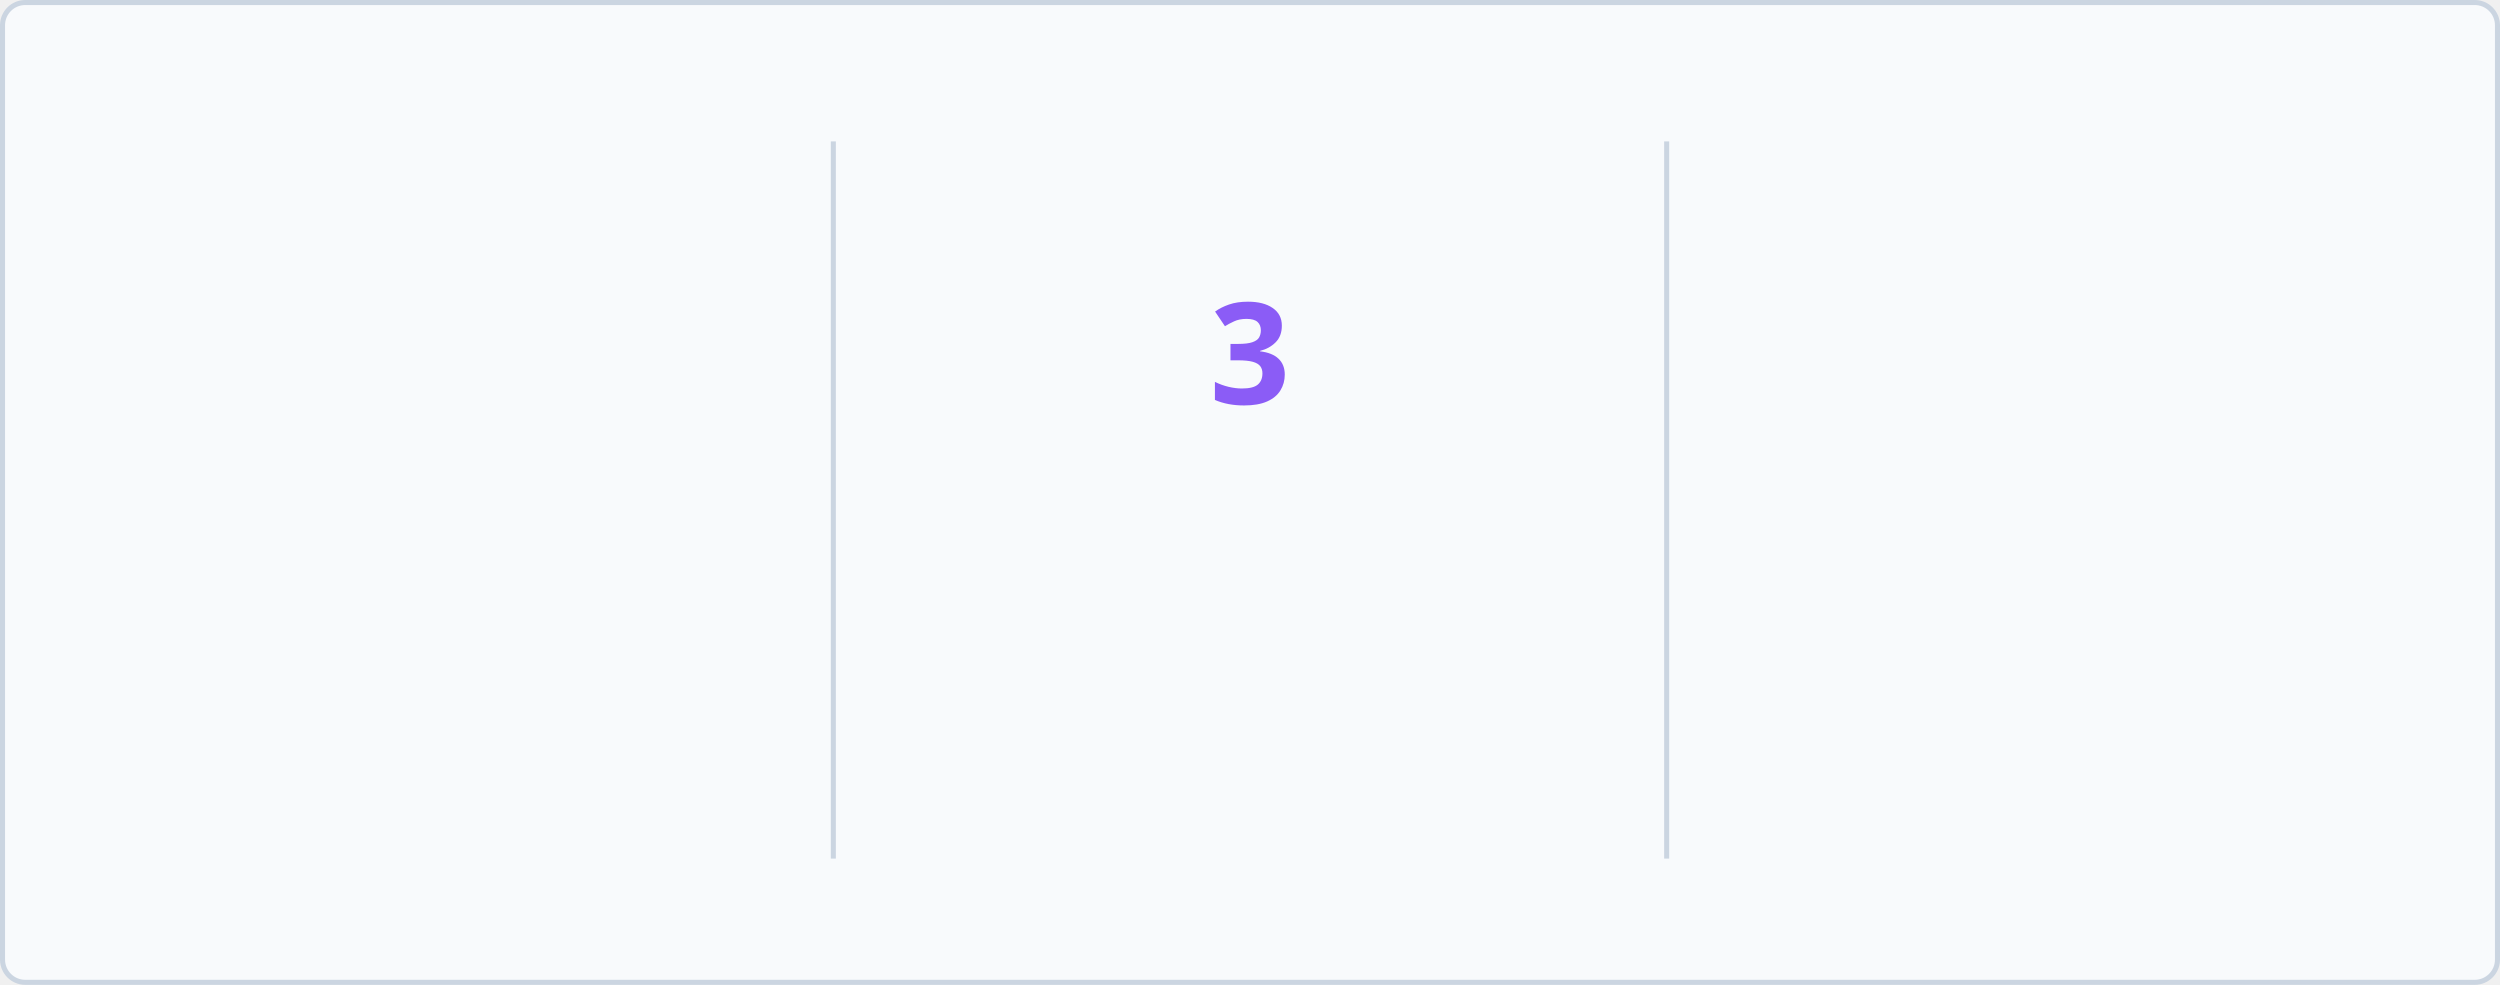
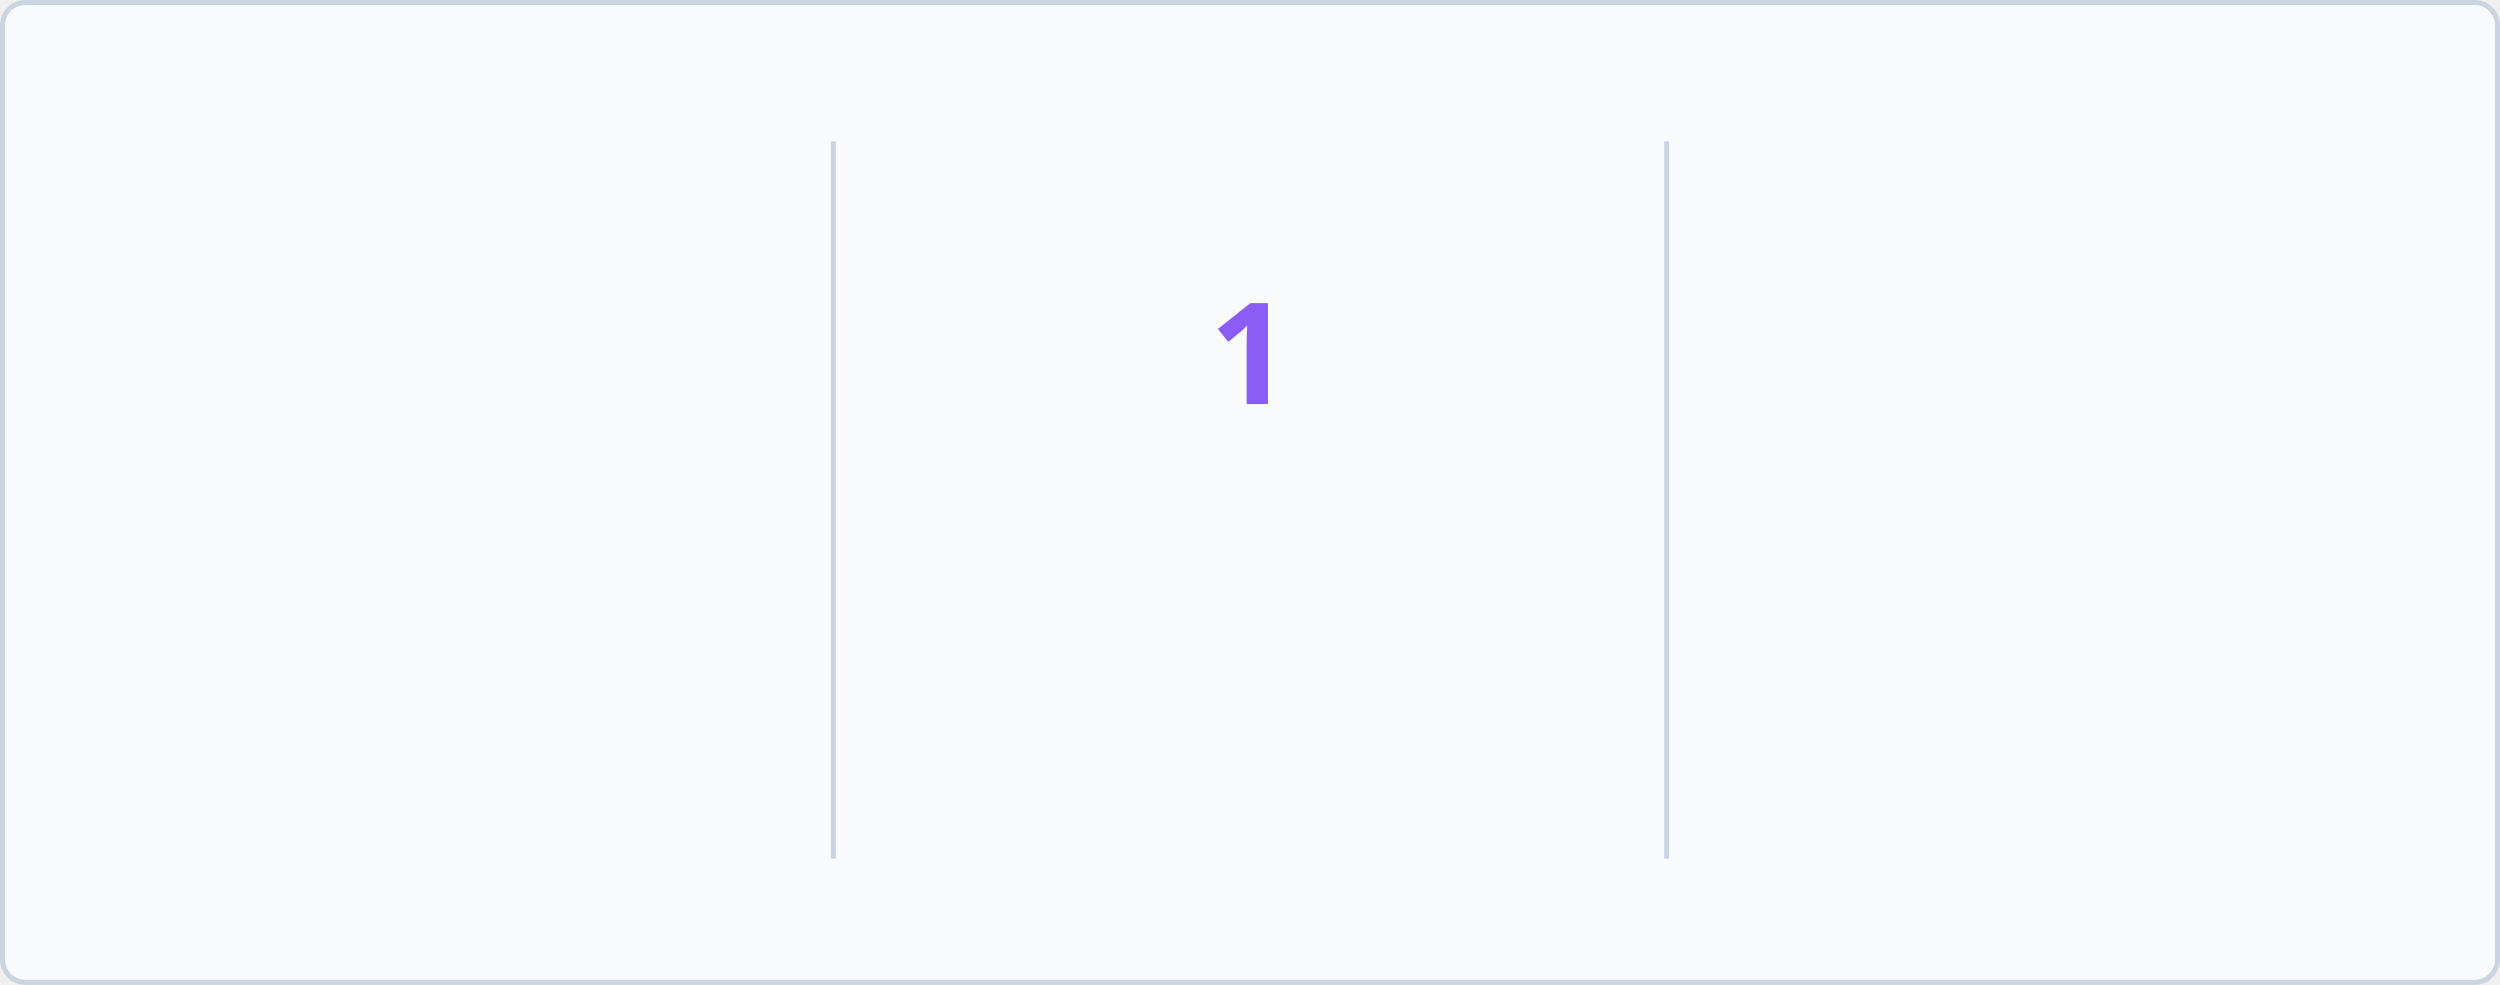
<svg xmlns="http://www.w3.org/2000/svg" baseProfile="full" height="195px" version="1.1" viewBox="0 0 495 195" width="495px">
  <defs>
    <style type="text/css">
        @keyframes currstreak {
            0% { font-size: 3px; opacity: 0.2; }
            80% { font-size: 34px; opacity: 1; }
            100% { font-size: 28px; opacity: 1; }
        }
        @keyframes fadein {
            0% { opacity: 0; }
            100% { opacity: 1; }
        }
        
        /* LIGHT MODE (Default) */
        .bg { fill: #F8FAFC; stroke: #CBD5E1; }
        .divider { stroke: #CBD5E1; }
        .text-accent { fill: #3B82F6; font-family: 'Segoe UI', Ubuntu, sans-serif; font-weight: 700; font-size: 28px; }
        .text-label { fill: #1D4ED8; font-family: 'Segoe UI', Ubuntu, sans-serif; font-size: 14px; }
        .text-range { fill: #10B981; font-family: 'Segoe UI', Ubuntu, sans-serif; font-size: 12px; }
        .text-current { fill: #8B5CF6; font-family: 'Segoe UI', Ubuntu, sans-serif; font-weight: 700; font-size: 28px; }
        .ring { stroke: #3B82F6; }
        .fire { fill: #3B82F6; }
        
        /* DARK MODE */
        @media (prefers-color-scheme: dark) {
            .bg { fill: #1A1B27; stroke: #E4E2E2; }
            .divider { stroke: #E4E2E2; }
            .text-accent { fill: #5B9EFF; }
            .text-label { fill: #5B9EFF; }
            .text-range { fill: #34D399; }
            .text-current { fill: #A78BFA; }
            .ring { stroke: #5B9EFF; }
            .fire { fill: #5B9EFF; }
        }
    </style>
    <clipPath id="outer_rectangle">
      <rect height="195" rx="4.5" width="495" x="0" y="0" />
    </clipPath>
    <mask id="mask_out_ring_behind_fire">
      <rect fill="white" height="195" width="495" x="0" y="0" />
      <ellipse cx="247.5" cy="32" fill="black" rx="13" ry="18" />
    </mask>
  </defs>
  <g clip-path="url(#outer_rectangle)">
    <rect class="bg" height="194" rx="4.5" width="494" x="0.5" y="0.5" />
    <line class="divider" stroke-width="1" x1="165" x2="165" y1="28" y2="170" />
    <line class="divider" stroke-width="1" x1="330" x2="330" y1="28" y2="170" />
    <text class="text-accent" style="opacity: 0; animation: fadein 0.5s linear forwards 0.6s" text-anchor="middle" x="82.5" y="80">1828</text>
    <text class="text-label" style="opacity: 0; animation: fadein 0.5s linear forwards 0.7s" text-anchor="middle" x="82.5" y="116">Total Contributions</text>
    <text class="text-range" style="opacity: 0; animation: fadein 0.5s linear forwards 0.8s" text-anchor="middle" x="82.5" y="146">Mar 18, 2014 - Present</text>
    <text class="text-current" style="opacity: 0; animation: fadein 0.5s linear forwards 0.9s; font-size: 14px;" text-anchor="middle" x="247.5" y="140">Current Streak</text>
-     <text class="text-range" style="opacity: 0; animation: fadein 0.5s linear forwards 0.9s" text-anchor="middle" x="247.5" y="166">Sep 01</text>
+     <text class="text-range" style="opacity: 0; animation: fadein 0.5s linear forwards 0.9s" text-anchor="middle" x="247.5" y="166">Sep 02</text>
    <g mask="url(#mask_out_ring_behind_fire)">
      <circle class="ring" cx="247.5" cy="71" fill="none" r="40" stroke-width="5" style="opacity: 0; animation: fadein 0.5s linear forwards 0.4s" />
    </g>
    <g style="opacity: 0; animation: fadein 0.5s linear forwards 0.6s" transform="translate(247.5, 19.5)">
      <path d="M -12 -0.5 L 15 -0.5 L 15 23.5 L -12 23.5 L -12 -0.5 Z" fill="none" />
      <path class="fire" d="M 1.5 0.67 C 1.5 0.67 2.24 3.32 2.24 5.47 C 2.24 7.53 0.89 9.2 -1.17 9.2 C -3.23 9.2 -4.79 7.53 -4.79 5.47 L -4.76 5.11 C -6.78 7.51 -8 10.62 -8 13.99 C -8 18.41 -4.42 22 0 22 C 4.42 22 8 18.41 8 13.99 C 8 8.6 5.41 3.79 1.5 0.67 Z M -0.29 19 C -2.07 19 -3.51 17.6 -3.51 15.86 C -3.51 14.24 -2.46 13.1 -0.7 12.74 C 1.07 12.38 2.9 11.53 3.92 10.16 C 4.31 11.45 4.51 12.81 4.51 14.2 C 4.51 16.85 2.36 19 -0.29 19 Z" />
    </g>
-     <text class="text-current" style="animation: currstreak 0.6s linear forwards" text-anchor="middle" x="247.5" y="80">3</text>
+     <text class="text-current" style="animation: currstreak 0.6s linear forwards" text-anchor="middle" x="247.5" y="80">1</text>
    <text class="text-accent" style="opacity: 0; animation: fadein 0.5s linear forwards 1.2s" text-anchor="middle" x="412.5" y="80">9</text>
    <text class="text-label" style="opacity: 0; animation: fadein 0.5s linear forwards 1.3s" text-anchor="middle" x="412.5" y="116">Longest Streak</text>
    <text class="text-range" style="opacity: 0; animation: fadein 0.5s linear forwards 1.4s" text-anchor="middle" x="412.5" y="146">May 05, 2026 - May 13, 2026</text>
  </g>
</svg>
